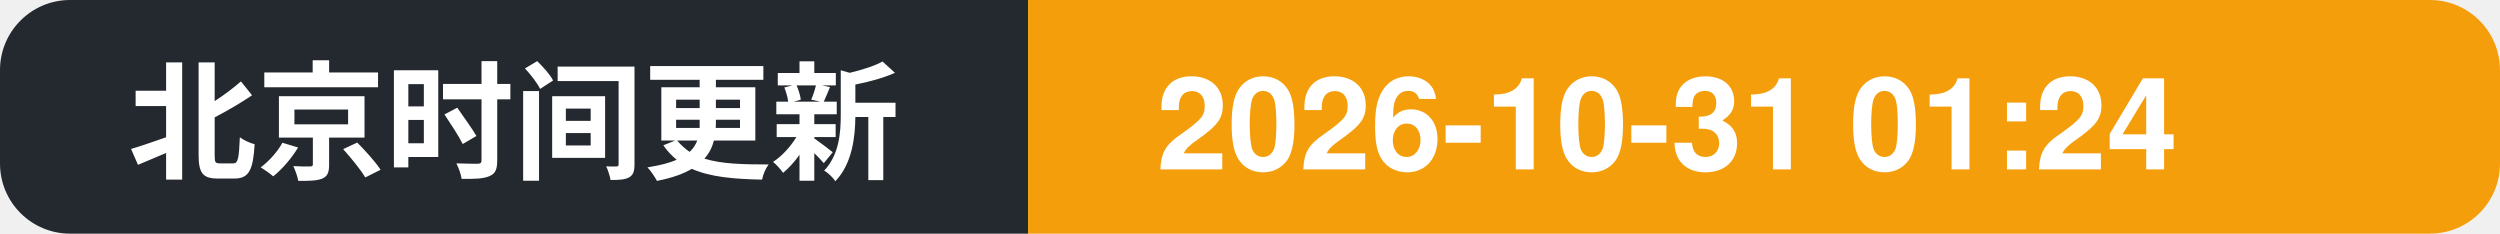
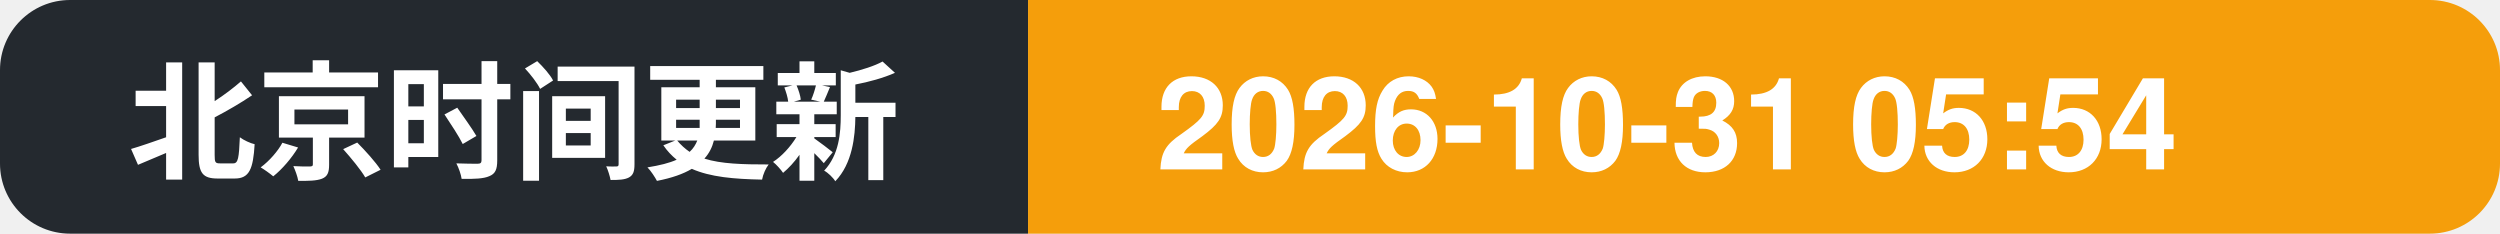
- <svg xmlns="http://www.w3.org/2000/svg" width="214" height="20" role="img" aria-label="北京时间更新: 2026-10-31 01:24">
+ <svg xmlns="http://www.w3.org/2000/svg" width="214" height="20" role="img" aria-label="北京时间更新: 2026-10-31 05:54">
  <clipPath id="c">
    <rect width="214" height="20" rx="6" />
  </clipPath>
  <g clip-path="url(#c)">
    <rect width="88" height="20" fill="#24292f" />
    <rect x="88" width="126" height="20" fill="#f59e0b" />
    <text x="11" y="14.5" font-family="Segoe UI, PingFang SC, Hiragino Sans GB, Microsoft YaHei, Helvetica, Arial, sans-serif" font-size="11" font-weight="600" fill="#ffffff">北京时间更新</text>
-     <text x="99" y="14.5" font-family="Segoe UI, PingFang SC, Hiragino Sans GB, Microsoft YaHei, Helvetica, Arial, sans-serif" font-size="11" font-weight="700" fill="#ffffff">2026-10-31 01:24</text>
+     <text x="99" y="14.5" font-family="Segoe UI, PingFang SC, Hiragino Sans GB, Microsoft YaHei, Helvetica, Arial, sans-serif" font-size="11" font-weight="700" fill="#ffffff">2026-10-31 05:54</text>
  </g>
</svg>
